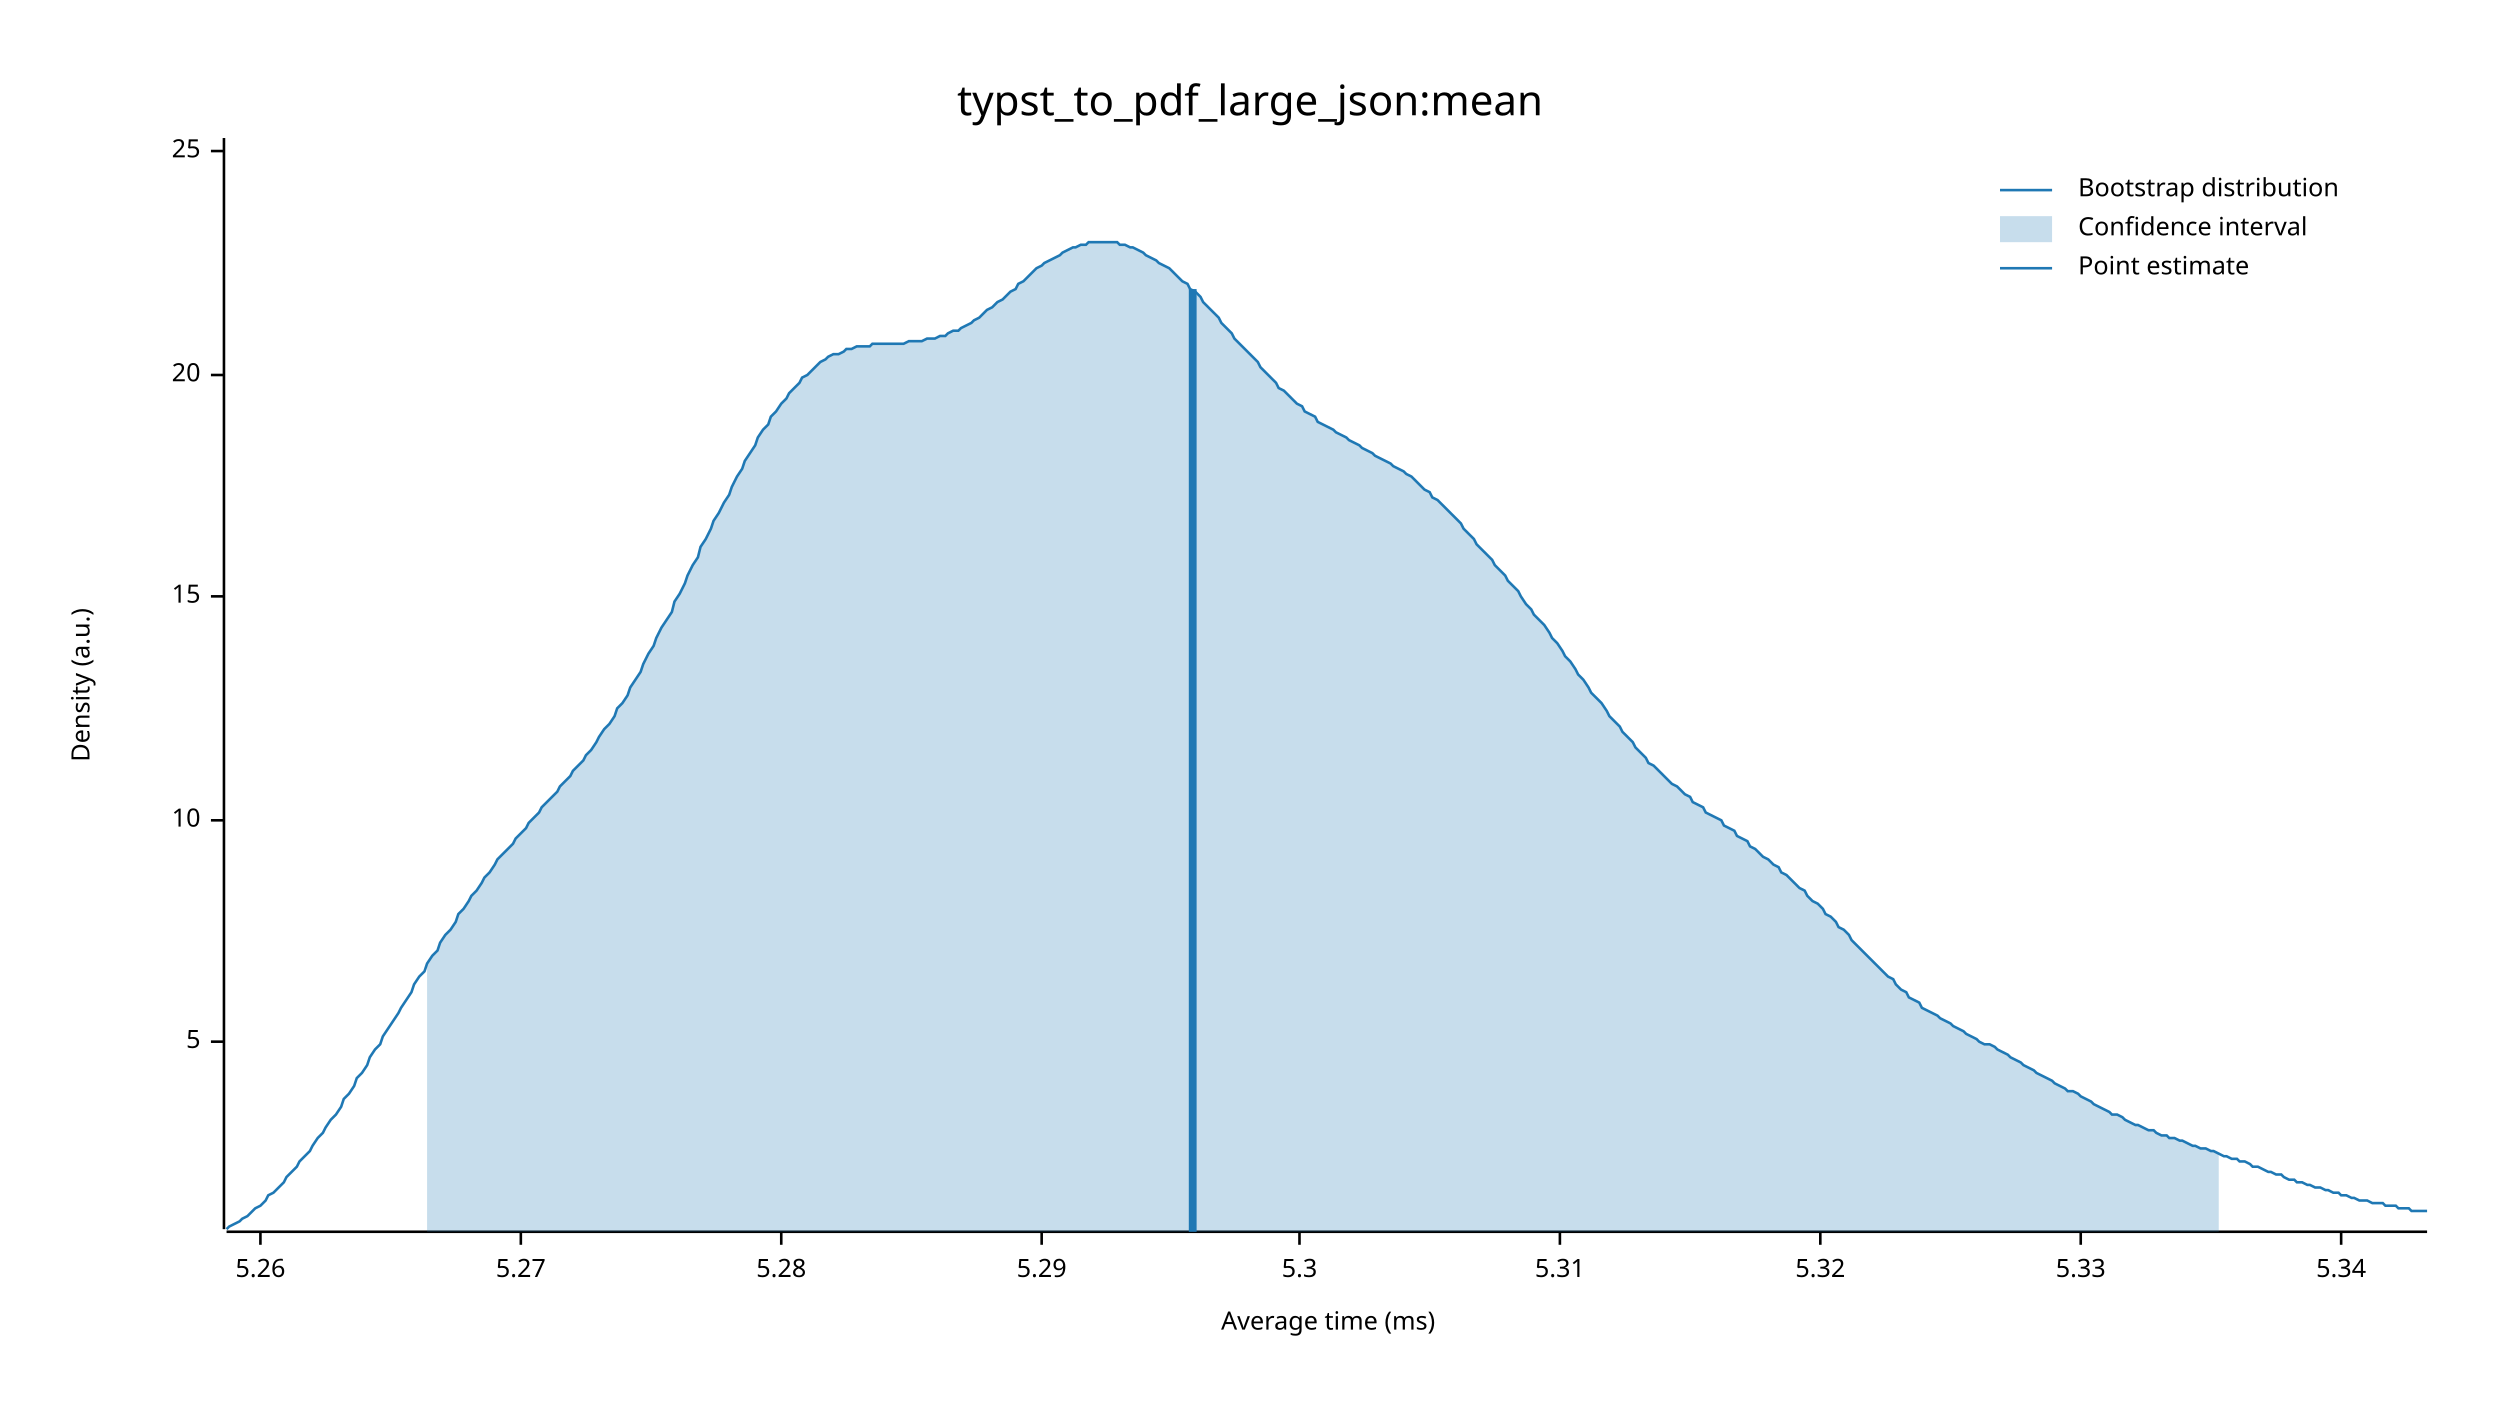
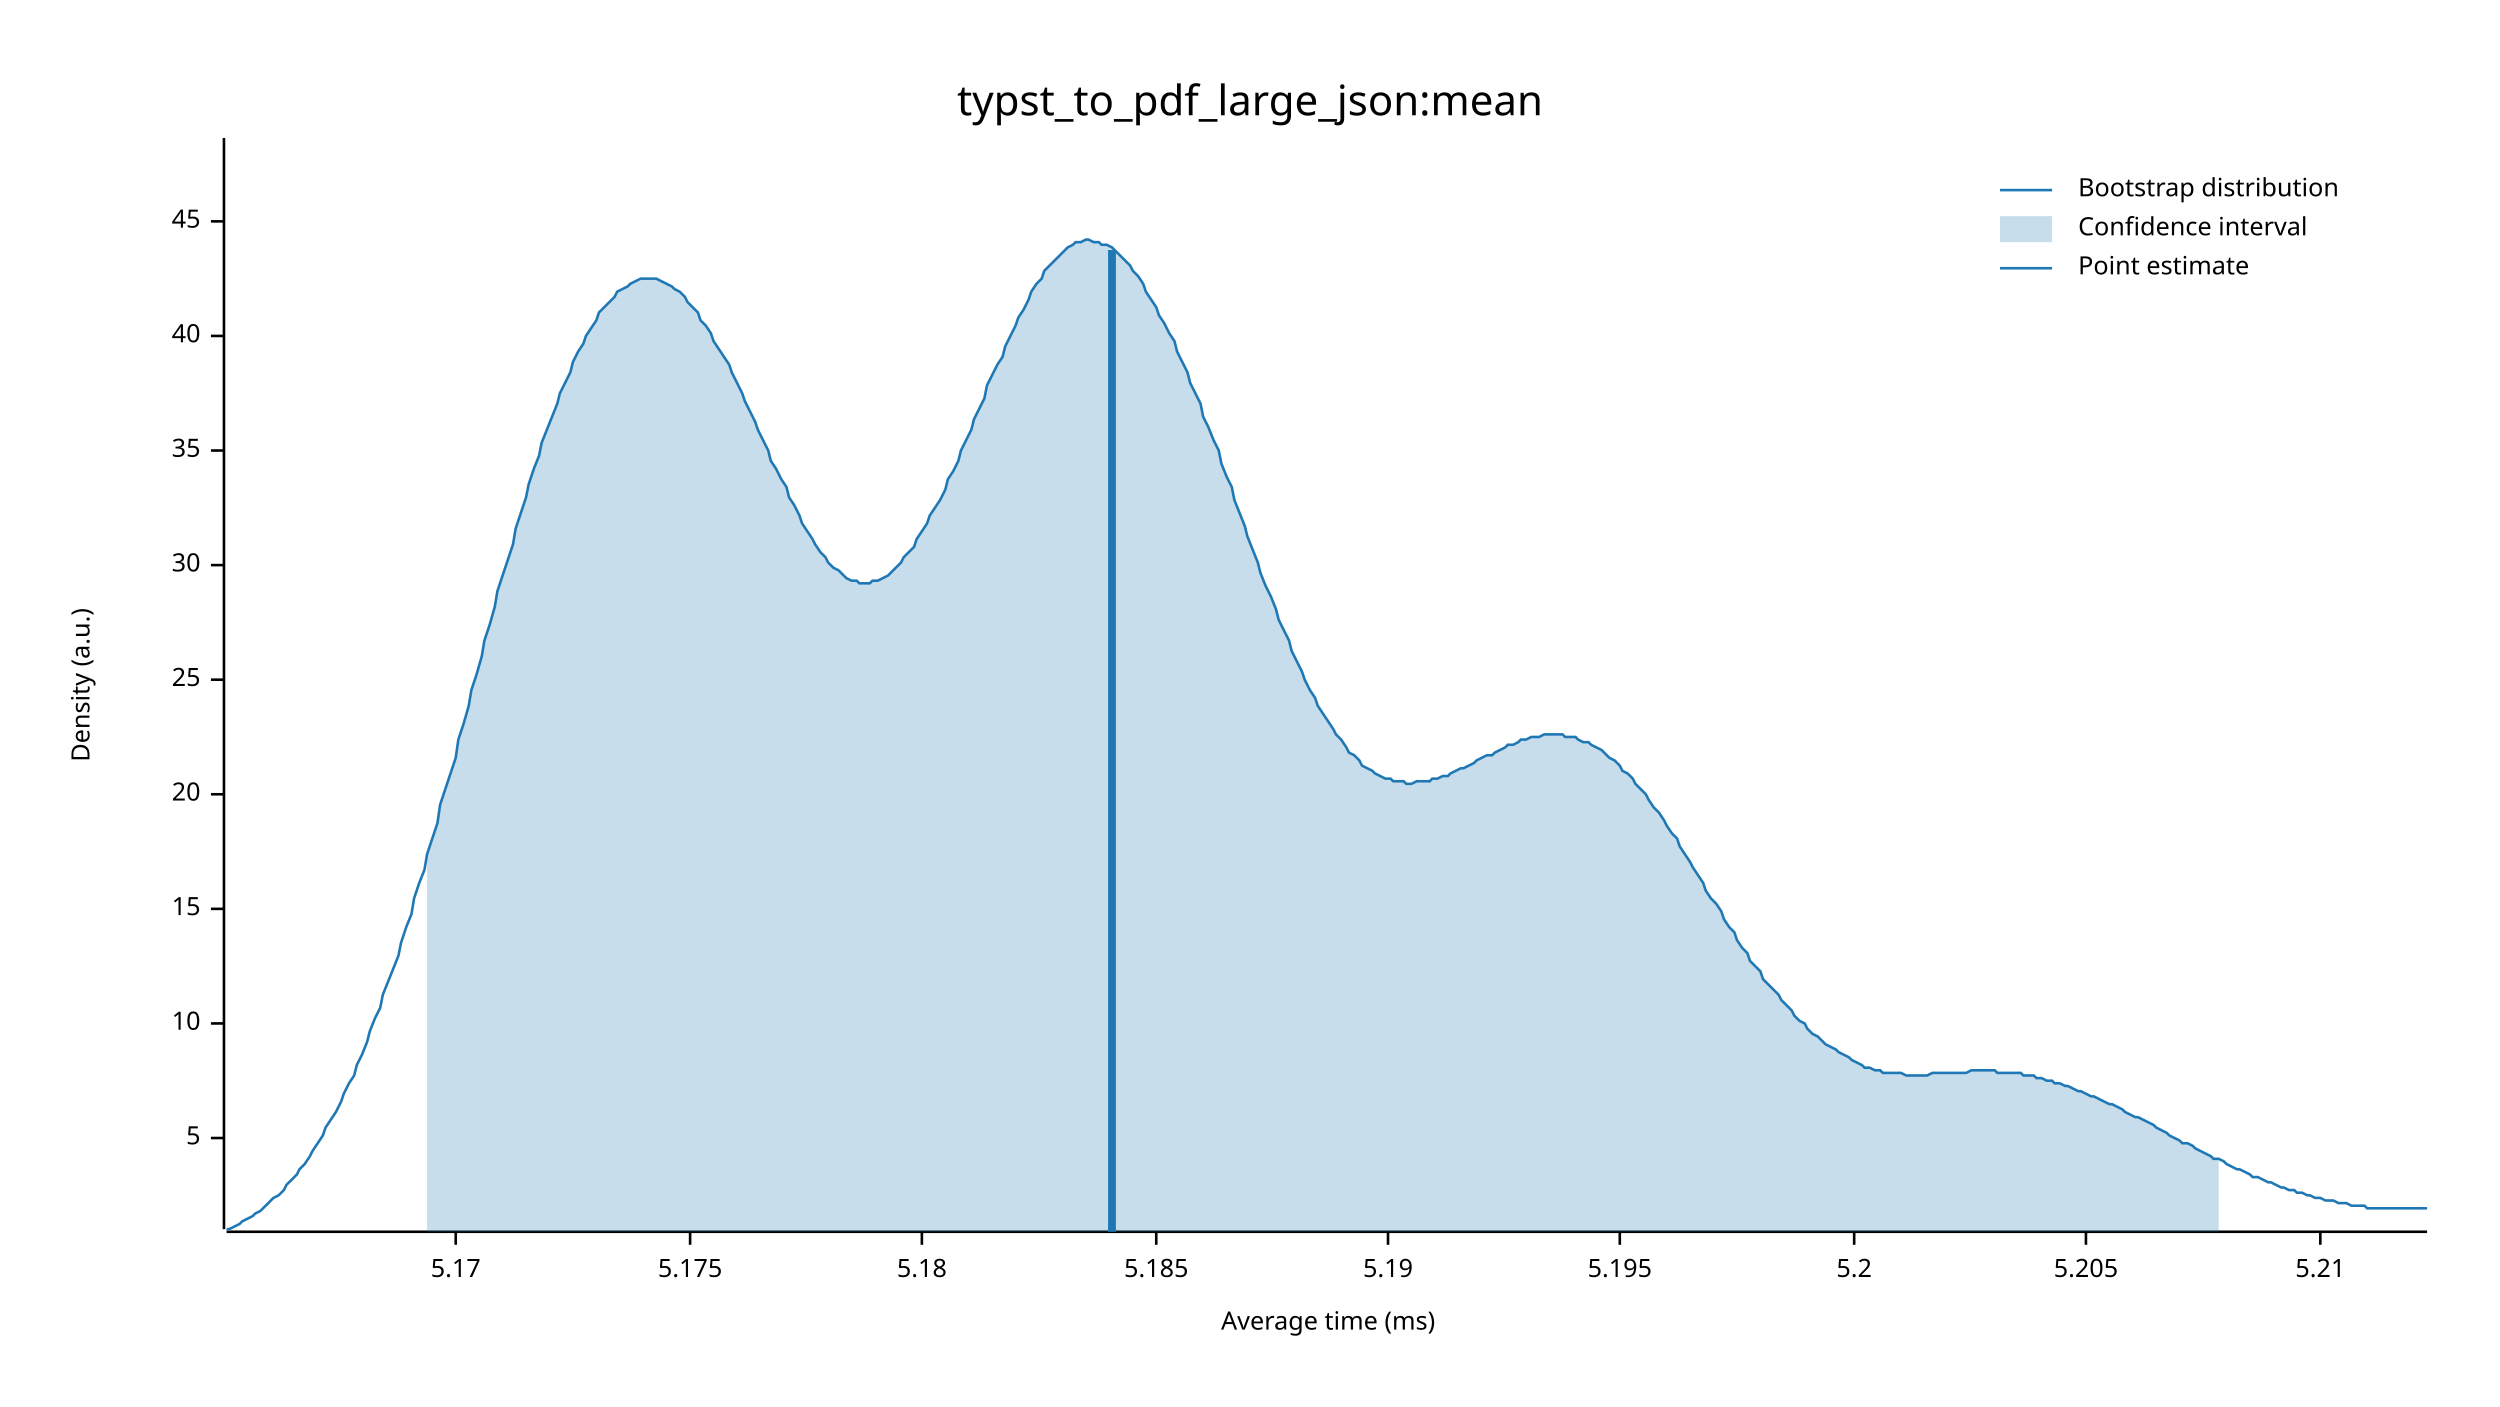
<svg xmlns="http://www.w3.org/2000/svg" width="960" height="540" viewBox="0 0 960 540">
  <text x="480" y="32" dy="0.76em" text-anchor="middle" font-family="sans-serif" font-size="16.129" opacity="1" fill="#000000">
typst_to_pdf_large_json:mean
</text>
  <text x="27" y="263" dy="0.76em" text-anchor="middle" font-family="sans-serif" font-size="9.677" opacity="1" fill="#000000" transform="rotate(270, 27, 263)">
Density (a.u.)
</text>
  <text x="510" y="513" dy="-0.5ex" text-anchor="middle" font-family="sans-serif" font-size="9.677" opacity="1" fill="#000000">
Average time (ms)
</text>
  <polyline fill="none" opacity="1" stroke="#000000" stroke-width="1" points="86,53 86,472 " />
-   <text x="77" y="400" dy="0.5ex" text-anchor="end" font-family="sans-serif" font-size="9.677" opacity="1" fill="#000000">
+   <text x="77" y="437" dy="0.5ex" text-anchor="end" font-family="sans-serif" font-size="9.677" opacity="1" fill="#000000">
5
</text>
-   <polyline fill="none" opacity="1" stroke="#000000" stroke-width="1" points="81,400 86,400 " />
-   <text x="77" y="315" dy="0.5ex" text-anchor="end" font-family="sans-serif" font-size="9.677" opacity="1" fill="#000000">
+   <polyline fill="none" opacity="1" stroke="#000000" stroke-width="1" points="81,437 86,437 " />
+   <text x="77" y="393" dy="0.5ex" text-anchor="end" font-family="sans-serif" font-size="9.677" opacity="1" fill="#000000">
10
</text>
-   <polyline fill="none" opacity="1" stroke="#000000" stroke-width="1" points="81,315 86,315 " />
-   <text x="77" y="229" dy="0.5ex" text-anchor="end" font-family="sans-serif" font-size="9.677" opacity="1" fill="#000000">
+   <polyline fill="none" opacity="1" stroke="#000000" stroke-width="1" points="81,393 86,393 " />
+   <text x="77" y="349" dy="0.5ex" text-anchor="end" font-family="sans-serif" font-size="9.677" opacity="1" fill="#000000">
15
</text>
-   <polyline fill="none" opacity="1" stroke="#000000" stroke-width="1" points="81,229 86,229 " />
-   <text x="77" y="144" dy="0.5ex" text-anchor="end" font-family="sans-serif" font-size="9.677" opacity="1" fill="#000000">
+   <polyline fill="none" opacity="1" stroke="#000000" stroke-width="1" points="81,349 86,349 " />
+   <text x="77" y="305" dy="0.5ex" text-anchor="end" font-family="sans-serif" font-size="9.677" opacity="1" fill="#000000">
20
</text>
-   <polyline fill="none" opacity="1" stroke="#000000" stroke-width="1" points="81,144 86,144 " />
-   <text x="77" y="58" dy="0.5ex" text-anchor="end" font-family="sans-serif" font-size="9.677" opacity="1" fill="#000000">
+   <polyline fill="none" opacity="1" stroke="#000000" stroke-width="1" points="81,305 86,305 " />
+   <text x="77" y="261" dy="0.5ex" text-anchor="end" font-family="sans-serif" font-size="9.677" opacity="1" fill="#000000">
25
</text>
-   <polyline fill="none" opacity="1" stroke="#000000" stroke-width="1" points="81,58 86,58 " />
+   <polyline fill="none" opacity="1" stroke="#000000" stroke-width="1" points="81,261 86,261 " />
+   <text x="77" y="217" dy="0.5ex" text-anchor="end" font-family="sans-serif" font-size="9.677" opacity="1" fill="#000000">
+ 30
+ </text>
+   <polyline fill="none" opacity="1" stroke="#000000" stroke-width="1" points="81,217 86,217 " />
+   <text x="77" y="173" dy="0.5ex" text-anchor="end" font-family="sans-serif" font-size="9.677" opacity="1" fill="#000000">
+ 35
+ </text>
+   <polyline fill="none" opacity="1" stroke="#000000" stroke-width="1" points="81,173 86,173 " />
+   <text x="77" y="129" dy="0.5ex" text-anchor="end" font-family="sans-serif" font-size="9.677" opacity="1" fill="#000000">
+ 40
+ </text>
+   <polyline fill="none" opacity="1" stroke="#000000" stroke-width="1" points="81,129 86,129 " />
+   <text x="77" y="85" dy="0.5ex" text-anchor="end" font-family="sans-serif" font-size="9.677" opacity="1" fill="#000000">
+ 45
+ </text>
+   <polyline fill="none" opacity="1" stroke="#000000" stroke-width="1" points="81,85 86,85 " />
  <polyline fill="none" opacity="1" stroke="#000000" stroke-width="1" points="87,473 932,473 " />
-   <text x="100" y="483" dy="0.76em" text-anchor="middle" font-family="sans-serif" font-size="9.677" opacity="1" fill="#000000">
- 5.26
+   <text x="175" y="483" dy="0.76em" text-anchor="middle" font-family="sans-serif" font-size="9.677" opacity="1" fill="#000000">
+ 5.17
</text>
-   <polyline fill="none" opacity="1" stroke="#000000" stroke-width="1" points="100,473 100,478 " />
-   <text x="200" y="483" dy="0.76em" text-anchor="middle" font-family="sans-serif" font-size="9.677" opacity="1" fill="#000000">
- 5.27
+   <polyline fill="none" opacity="1" stroke="#000000" stroke-width="1" points="175,473 175,478 " />
+   <text x="265" y="483" dy="0.76em" text-anchor="middle" font-family="sans-serif" font-size="9.677" opacity="1" fill="#000000">
+ 5.175
</text>
-   <polyline fill="none" opacity="1" stroke="#000000" stroke-width="1" points="200,473 200,478 " />
-   <text x="300" y="483" dy="0.76em" text-anchor="middle" font-family="sans-serif" font-size="9.677" opacity="1" fill="#000000">
- 5.28
+   <polyline fill="none" opacity="1" stroke="#000000" stroke-width="1" points="265,473 265,478 " />
+   <text x="354" y="483" dy="0.76em" text-anchor="middle" font-family="sans-serif" font-size="9.677" opacity="1" fill="#000000">
+ 5.18
</text>
-   <polyline fill="none" opacity="1" stroke="#000000" stroke-width="1" points="300,473 300,478 " />
-   <text x="400" y="483" dy="0.76em" text-anchor="middle" font-family="sans-serif" font-size="9.677" opacity="1" fill="#000000">
- 5.29
+   <polyline fill="none" opacity="1" stroke="#000000" stroke-width="1" points="354,473 354,478 " />
+   <text x="444" y="483" dy="0.76em" text-anchor="middle" font-family="sans-serif" font-size="9.677" opacity="1" fill="#000000">
+ 5.185
</text>
-   <polyline fill="none" opacity="1" stroke="#000000" stroke-width="1" points="400,473 400,478 " />
-   <text x="499" y="483" dy="0.76em" text-anchor="middle" font-family="sans-serif" font-size="9.677" opacity="1" fill="#000000">
- 5.3
+   <polyline fill="none" opacity="1" stroke="#000000" stroke-width="1" points="444,473 444,478 " />
+   <text x="533" y="483" dy="0.76em" text-anchor="middle" font-family="sans-serif" font-size="9.677" opacity="1" fill="#000000">
+ 5.19
</text>
-   <polyline fill="none" opacity="1" stroke="#000000" stroke-width="1" points="499,473 499,478 " />
-   <text x="599" y="483" dy="0.76em" text-anchor="middle" font-family="sans-serif" font-size="9.677" opacity="1" fill="#000000">
- 5.31
+   <polyline fill="none" opacity="1" stroke="#000000" stroke-width="1" points="533,473 533,478 " />
+   <text x="622" y="483" dy="0.76em" text-anchor="middle" font-family="sans-serif" font-size="9.677" opacity="1" fill="#000000">
+ 5.195
</text>
-   <polyline fill="none" opacity="1" stroke="#000000" stroke-width="1" points="599,473 599,478 " />
-   <text x="699" y="483" dy="0.76em" text-anchor="middle" font-family="sans-serif" font-size="9.677" opacity="1" fill="#000000">
- 5.32
+   <polyline fill="none" opacity="1" stroke="#000000" stroke-width="1" points="622,473 622,478 " />
+   <text x="712" y="483" dy="0.76em" text-anchor="middle" font-family="sans-serif" font-size="9.677" opacity="1" fill="#000000">
+ 5.2
</text>
-   <polyline fill="none" opacity="1" stroke="#000000" stroke-width="1" points="699,473 699,478 " />
-   <text x="799" y="483" dy="0.76em" text-anchor="middle" font-family="sans-serif" font-size="9.677" opacity="1" fill="#000000">
- 5.33
+   <polyline fill="none" opacity="1" stroke="#000000" stroke-width="1" points="712,473 712,478 " />
+   <text x="801" y="483" dy="0.76em" text-anchor="middle" font-family="sans-serif" font-size="9.677" opacity="1" fill="#000000">
+ 5.205
</text>
-   <polyline fill="none" opacity="1" stroke="#000000" stroke-width="1" points="799,473 799,478 " />
-   <text x="899" y="483" dy="0.76em" text-anchor="middle" font-family="sans-serif" font-size="9.677" opacity="1" fill="#000000">
- 5.34
+   <polyline fill="none" opacity="1" stroke="#000000" stroke-width="1" points="801,473 801,478 " />
+   <text x="891" y="483" dy="0.76em" text-anchor="middle" font-family="sans-serif" font-size="9.677" opacity="1" fill="#000000">
+ 5.21
</text>
-   <polyline fill="none" opacity="1" stroke="#000000" stroke-width="1" points="899,473 899,478 " />
-   <polyline fill="none" opacity="1" stroke="#1F78B4" stroke-width="1" points="87,472 88,471 90,470 92,469 93,468 95,467 97,465 98,464 100,463 102,461 103,459 105,458 107,456 109,454 110,452 112,450 114,448 115,446 117,444 119,442 120,440 122,437 124,435 125,433 127,430 129,428 131,425 132,422 134,420 136,417 137,414 139,412 141,409 142,406 144,403 146,401 147,398 149,395 151,392 153,389 154,387 156,384 158,381 159,378 161,375 163,373 164,370 166,367 168,365 169,362 171,359 173,357 175,354 176,351 178,349 180,346 181,344 183,342 185,339 186,337 188,335 190,332 191,330 193,328 195,326 197,324 198,322 200,320 202,318 203,316 205,314 207,312 208,310 210,308 212,306 214,304 215,302 217,300 219,298 220,296 222,294 224,292 225,290 227,288 229,285 230,283 232,280 234,278 236,275 237,272 239,270 241,267 242,264 244,261 246,258 247,255 249,251 251,248 252,245 254,241 256,238 258,235 259,231 261,228 263,224 264,221 266,217 268,214 269,210 271,207 273,203 274,200 276,197 278,193 280,190 281,187 283,183 285,180 286,177 288,174 290,171 291,168 293,165 295,163 296,160 298,158 300,155 302,153 303,151 305,149 307,147 308,145 310,144 312,142 313,141 315,139 317,138 318,137 320,136 322,136 324,135 325,134 327,134 329,133 330,133 332,133 334,133 335,132 337,132 339,132 341,132 342,132 344,132 346,132 347,132 349,131 351,131 352,131 354,131 356,130 357,130 359,130 361,129 363,129 364,128 366,127 368,127 369,126 371,125 373,124 374,123 376,122 378,120 379,119 381,118 383,116 385,115 386,114 388,112 390,111 391,109 393,108 395,106 396,105 398,103 400,102 401,101 403,100 405,99 407,98 408,97 410,96 412,95 413,95 415,94 417,94 418,93 420,93 422,93 423,93 425,93 427,93 429,93 430,94 432,94 434,95 435,95 437,96 439,97 440,98 442,99 444,100 445,101 447,102 449,103 451,105 452,106 454,108 456,109 457,111 459,112 461,114 462,116 464,118 466,120 468,122 469,124 471,126 473,128 474,130 476,132 478,134 479,135 481,137 483,139 484,141 486,143 488,145 490,147 491,149 493,150 495,152 496,153 498,155 500,156 501,158 503,159 505,160 506,162 508,163 510,164 512,165 513,166 515,167 517,168 518,169 520,170 522,171 523,172 525,173 527,174 528,175 530,176 532,177 534,178 535,179 537,180 539,181 540,182 542,183 544,185 545,186 547,188 549,189 550,191 552,192 554,194 556,196 557,197 559,199 561,201 562,203 564,205 566,207 567,209 569,211 571,213 573,215 574,217 576,219 578,221 579,223 581,225 583,227 584,229 586,232 588,234 589,236 591,238 593,240 595,243 596,245 598,247 600,250 601,252 603,254 605,257 606,259 608,261 610,264 611,266 613,268 615,270 617,273 618,275 620,277 622,279 623,281 625,283 627,285 628,287 630,289 632,291 633,293 635,294 637,296 639,298 640,299 642,301 644,302 645,303 647,305 649,306 650,308 652,309 654,310 655,312 657,313 659,314 661,315 662,317 664,318 666,319 667,321 669,322 671,323 672,325 674,326 676,328 677,329 679,330 681,332 683,333 684,335 686,336 688,338 689,339 691,341 693,342 694,344 696,346 698,347 700,349 701,351 703,352 705,354 706,356 708,357 710,359 711,361 713,363 715,365 716,366 718,368 720,370 722,372 723,373 725,375 727,376 728,378 730,380 732,381 733,383 735,384 737,385 738,387 740,388 742,389 744,390 745,391 747,392 749,393 750,394 752,395 754,396 755,397 757,398 759,399 760,400 762,401 764,401 766,402 767,403 769,404 771,405 772,406 774,407 776,408 777,409 779,410 781,411 782,412 784,413 786,414 788,415 789,416 791,417 793,418 794,419 796,419 798,420 799,421 801,422 803,423 804,424 806,425 808,426 810,427 811,428 813,428 815,429 816,430 818,431 820,432 821,432 823,433 825,434 827,434 828,435 830,436 832,436 833,437 835,437 837,438 838,438 840,439 842,440 843,440 845,441 847,441 849,442 850,442 852,443 854,444 855,444 857,445 859,445 860,446 862,446 864,447 865,448 867,448 869,449 871,450 872,450 874,451 876,451 877,452 879,453 881,453 882,454 884,454 886,455 887,455 889,456 891,456 893,457 894,457 896,458 898,458 899,459 901,459 903,460 904,460 906,461 908,461 909,461 911,462 913,462 915,462 916,463 918,463 920,463 921,464 923,464 925,464 926,465 928,465 930,465 932,465 " />
-   <polygon opacity="0.25" fill="#1F78B4" points="164,370 166,367 168,365 169,362 171,359 173,357 175,354 176,351 178,349 180,346 181,344 183,342 185,339 186,337 188,335 190,332 191,330 193,328 195,326 197,324 198,322 200,320 202,318 203,316 205,314 207,312 208,310 210,308 212,306 214,304 215,302 217,300 219,298 220,296 222,294 224,292 225,290 227,288 229,285 230,283 232,280 234,278 236,275 237,272 239,270 241,267 242,264 244,261 246,258 247,255 249,251 251,248 252,245 254,241 256,238 258,235 259,231 261,228 263,224 264,221 266,217 268,214 269,210 271,207 273,203 274,200 276,197 278,193 280,190 281,187 283,183 285,180 286,177 288,174 290,171 291,168 293,165 295,163 296,160 298,158 300,155 302,153 303,151 305,149 307,147 308,145 310,144 312,142 313,141 315,139 317,138 318,137 320,136 322,136 324,135 325,134 327,134 329,133 330,133 332,133 334,133 335,132 337,132 339,132 341,132 342,132 344,132 346,132 347,132 349,131 351,131 352,131 354,131 356,130 357,130 359,130 361,129 363,129 364,128 366,127 368,127 369,126 371,125 373,124 374,123 376,122 378,120 379,119 381,118 383,116 385,115 386,114 388,112 390,111 391,109 393,108 395,106 396,105 398,103 400,102 401,101 403,100 405,99 407,98 408,97 410,96 412,95 413,95 415,94 417,94 418,93 420,93 422,93 423,93 425,93 427,93 429,93 430,94 432,94 434,95 435,95 437,96 439,97 440,98 442,99 444,100 445,101 447,102 449,103 451,105 452,106 454,108 456,109 457,111 459,112 461,114 462,116 464,118 466,120 468,122 469,124 471,126 473,128 474,130 476,132 478,134 479,135 481,137 483,139 484,141 486,143 488,145 490,147 491,149 493,150 495,152 496,153 498,155 500,156 501,158 503,159 505,160 506,162 508,163 510,164 512,165 513,166 515,167 517,168 518,169 520,170 522,171 523,172 525,173 527,174 528,175 530,176 532,177 534,178 535,179 537,180 539,181 540,182 542,183 544,185 545,186 547,188 549,189 550,191 552,192 554,194 556,196 557,197 559,199 561,201 562,203 564,205 566,207 567,209 569,211 571,213 573,215 574,217 576,219 578,221 579,223 581,225 583,227 584,229 586,232 588,234 589,236 591,238 593,240 595,243 596,245 598,247 600,250 601,252 603,254 605,257 606,259 608,261 610,264 611,266 613,268 615,270 617,273 618,275 620,277 622,279 623,281 625,283 627,285 628,287 630,289 632,291 633,293 635,294 637,296 639,298 640,299 642,301 644,302 645,303 647,305 649,306 650,308 652,309 654,310 655,312 657,313 659,314 661,315 662,317 664,318 666,319 667,321 669,322 671,323 672,325 674,326 676,328 677,329 679,330 681,332 683,333 684,335 686,336 688,338 689,339 691,341 693,342 694,344 696,346 698,347 700,349 701,351 703,352 705,354 706,356 708,357 710,359 711,361 713,363 715,365 716,366 718,368 720,370 722,372 723,373 725,375 727,376 728,378 730,380 732,381 733,383 735,384 737,385 738,387 740,388 742,389 744,390 745,391 747,392 749,393 750,394 752,395 754,396 755,397 757,398 759,399 760,400 762,401 764,401 766,402 767,403 769,404 771,405 772,406 774,407 776,408 777,409 779,410 781,411 782,412 784,413 786,414 788,415 789,416 791,417 793,418 794,419 796,419 798,420 799,421 801,422 803,423 804,424 806,425 808,426 810,427 811,428 813,428 815,429 816,430 818,431 820,432 821,432 823,433 825,434 827,434 828,435 830,436 832,436 833,437 835,437 837,438 838,438 840,439 842,440 843,440 845,441 847,441 849,442 850,442 852,443 852,473 164,473 " />
-   <polyline fill="none" opacity="1" stroke="#1F78B4" stroke-width="3" points="458,473 458,111 " />
+   <polyline fill="none" opacity="1" stroke="#000000" stroke-width="1" points="891,473 891,478 " />
+   <polyline fill="none" opacity="1" stroke="#1F78B4" stroke-width="1" points="87,472 88,472 90,471 92,470 93,469 95,468 97,467 98,466 100,465 102,463 103,462 105,460 107,459 109,457 110,455 112,453 114,451 115,449 117,447 119,444 120,442 122,439 124,436 125,433 127,430 129,427 131,423 132,420 134,416 136,413 137,409 139,405 141,400 142,396 144,391 146,387 147,382 149,377 151,372 153,367 154,362 156,356 158,351 159,345 161,339 163,334 164,328 166,322 168,316 169,309 171,303 173,297 175,291 176,284 178,278 180,271 181,265 183,259 185,252 186,246 188,240 190,233 191,227 193,221 195,215 197,209 198,203 200,197 202,191 203,186 205,180 207,175 208,170 210,165 212,160 214,155 215,151 217,147 219,143 220,139 222,135 224,132 225,129 227,126 229,123 230,120 232,118 234,116 236,114 237,112 239,111 241,110 242,109 244,108 246,107 247,107 249,107 251,107 252,107 254,108 256,109 258,110 259,111 261,112 263,114 264,116 266,118 268,120 269,123 271,125 273,128 274,131 276,134 278,137 280,140 281,143 283,147 285,151 286,154 288,158 290,162 291,165 293,169 295,173 296,177 298,180 300,184 302,187 303,191 305,194 307,198 308,201 310,204 312,207 313,209 315,212 317,214 318,216 320,218 322,219 324,221 325,222 327,223 329,223 330,224 332,224 334,224 335,223 337,223 339,222 341,221 342,220 344,218 346,216 347,214 349,212 351,210 352,207 354,204 356,201 357,198 359,195 361,192 363,188 364,184 366,181 368,177 369,173 371,169 373,165 374,161 376,157 378,153 379,148 381,144 383,140 385,137 386,133 388,129 390,125 391,122 393,119 395,115 396,112 398,109 400,107 401,104 403,102 405,100 407,98 408,97 410,95 412,94 413,93 415,93 417,92 418,92 420,93 422,93 423,94 425,94 427,95 429,97 430,98 432,100 434,102 435,104 437,106 439,109 440,112 442,115 444,118 445,121 447,124 449,128 451,131 452,135 454,139 456,143 457,147 459,151 461,155 462,160 464,164 466,169 468,173 469,178 471,183 473,187 474,192 476,197 478,202 479,206 481,211 483,216 484,220 486,225 488,229 490,234 491,238 493,242 495,246 496,250 498,254 500,258 501,261 503,265 505,268 506,271 508,274 510,277 512,280 513,282 515,284 517,287 518,289 520,290 522,292 523,294 525,295 527,296 528,297 530,298 532,299 534,299 535,300 537,300 539,300 540,301 542,301 544,300 545,300 547,300 549,300 550,299 552,299 554,298 556,298 557,297 559,296 561,295 562,295 564,294 566,293 567,292 569,291 571,290 573,290 574,289 576,288 578,287 579,286 581,286 583,285 584,284 586,284 588,283 589,283 591,283 593,282 595,282 596,282 598,282 600,282 601,283 603,283 605,283 606,284 608,285 610,285 611,286 613,287 615,288 617,290 618,291 620,292 622,294 623,296 625,297 627,299 628,301 630,303 632,305 633,307 635,310 637,312 639,315 640,317 642,320 644,322 645,325 647,328 649,331 650,333 652,336 654,339 655,342 657,345 659,347 661,350 662,353 664,356 666,358 667,361 669,364 671,366 672,369 674,371 676,373 677,376 679,378 681,380 683,382 684,384 686,386 688,388 689,390 691,392 693,393 694,395 696,397 698,398 700,400 701,401 703,402 705,403 706,404 708,405 710,406 711,407 713,408 715,409 716,410 718,410 720,411 722,411 723,412 725,412 727,412 728,412 730,412 732,413 733,413 735,413 737,413 738,413 740,413 742,412 744,412 745,412 747,412 749,412 750,412 752,412 754,412 755,412 757,411 759,411 760,411 762,411 764,411 766,411 767,412 769,412 771,412 772,412 774,412 776,412 777,413 779,413 781,413 782,414 784,414 786,415 788,415 789,416 791,416 793,417 794,417 796,418 798,419 799,419 801,420 803,421 804,421 806,422 808,423 810,424 811,424 813,425 815,426 816,427 818,428 820,429 821,429 823,430 825,431 827,432 828,433 830,434 832,435 833,436 835,437 837,438 838,439 840,439 842,440 843,441 845,442 847,443 849,444 850,445 852,445 854,446 855,447 857,448 859,449 860,449 862,450 864,451 865,452 867,452 869,453 871,454 872,454 874,455 876,456 877,456 879,457 881,457 882,458 884,458 886,459 887,459 889,460 891,460 893,461 894,461 896,461 898,462 899,462 901,462 903,463 904,463 906,463 908,463 909,464 911,464 913,464 915,464 916,464 918,464 920,464 921,464 923,464 925,464 926,464 928,464 930,464 932,464 " />
+   <polygon opacity="0.25" fill="#1F78B4" points="164,328 166,322 168,316 169,309 171,303 173,297 175,291 176,284 178,278 180,271 181,265 183,259 185,252 186,246 188,240 190,233 191,227 193,221 195,215 197,209 198,203 200,197 202,191 203,186 205,180 207,175 208,170 210,165 212,160 214,155 215,151 217,147 219,143 220,139 222,135 224,132 225,129 227,126 229,123 230,120 232,118 234,116 236,114 237,112 239,111 241,110 242,109 244,108 246,107 247,107 249,107 251,107 252,107 254,108 256,109 258,110 259,111 261,112 263,114 264,116 266,118 268,120 269,123 271,125 273,128 274,131 276,134 278,137 280,140 281,143 283,147 285,151 286,154 288,158 290,162 291,165 293,169 295,173 296,177 298,180 300,184 302,187 303,191 305,194 307,198 308,201 310,204 312,207 313,209 315,212 317,214 318,216 320,218 322,219 324,221 325,222 327,223 329,223 330,224 332,224 334,224 335,223 337,223 339,222 341,221 342,220 344,218 346,216 347,214 349,212 351,210 352,207 354,204 356,201 357,198 359,195 361,192 363,188 364,184 366,181 368,177 369,173 371,169 373,165 374,161 376,157 378,153 379,148 381,144 383,140 385,137 386,133 388,129 390,125 391,122 393,119 395,115 396,112 398,109 400,107 401,104 403,102 405,100 407,98 408,97 410,95 412,94 413,93 415,93 417,92 418,92 420,93 422,93 423,94 425,94 427,95 429,97 430,98 432,100 434,102 435,104 437,106 439,109 440,112 442,115 444,118 445,121 447,124 449,128 451,131 452,135 454,139 456,143 457,147 459,151 461,155 462,160 464,164 466,169 468,173 469,178 471,183 473,187 474,192 476,197 478,202 479,206 481,211 483,216 484,220 486,225 488,229 490,234 491,238 493,242 495,246 496,250 498,254 500,258 501,261 503,265 505,268 506,271 508,274 510,277 512,280 513,282 515,284 517,287 518,289 520,290 522,292 523,294 525,295 527,296 528,297 530,298 532,299 534,299 535,300 537,300 539,300 540,301 542,301 544,300 545,300 547,300 549,300 550,299 552,299 554,298 556,298 557,297 559,296 561,295 562,295 564,294 566,293 567,292 569,291 571,290 573,290 574,289 576,288 578,287 579,286 581,286 583,285 584,284 586,284 588,283 589,283 591,283 593,282 595,282 596,282 598,282 600,282 601,283 603,283 605,283 606,284 608,285 610,285 611,286 613,287 615,288 617,290 618,291 620,292 622,294 623,296 625,297 627,299 628,301 630,303 632,305 633,307 635,310 637,312 639,315 640,317 642,320 644,322 645,325 647,328 649,331 650,333 652,336 654,339 655,342 657,345 659,347 661,350 662,353 664,356 666,358 667,361 669,364 671,366 672,369 674,371 676,373 677,376 679,378 681,380 683,382 684,384 686,386 688,388 689,390 691,392 693,393 694,395 696,397 698,398 700,400 701,401 703,402 705,403 706,404 708,405 710,406 711,407 713,408 715,409 716,410 718,410 720,411 722,411 723,412 725,412 727,412 728,412 730,412 732,413 733,413 735,413 737,413 738,413 740,413 742,412 744,412 745,412 747,412 749,412 750,412 752,412 754,412 755,412 757,411 759,411 760,411 762,411 764,411 766,411 767,412 769,412 771,412 772,412 774,412 776,412 777,413 779,413 781,413 782,414 784,414 786,415 788,415 789,416 791,416 793,417 794,417 796,418 798,419 799,419 801,420 803,421 804,421 806,422 808,423 810,424 811,424 813,425 815,426 816,427 818,428 820,429 821,429 823,430 825,431 827,432 828,433 830,434 832,435 833,436 835,437 837,438 838,439 840,439 842,440 843,441 845,442 847,443 849,444 850,445 852,445 852,473 164,473 " />
+   <polyline fill="none" opacity="1" stroke="#1F78B4" stroke-width="3" points="427,473 427,96 " />
  <text x="798" y="68" dy="0.76em" text-anchor="start" font-family="sans-serif" font-size="9.677" opacity="1" fill="#000000">
Bootstrap distribution
</text>
  <text x="798" y="83" dy="0.76em" text-anchor="start" font-family="sans-serif" font-size="9.677" opacity="1" fill="#000000">
Confidence interval
</text>
  <text x="798" y="98" dy="0.76em" text-anchor="start" font-family="sans-serif" font-size="9.677" opacity="1" fill="#000000">
Point estimate
</text>
  <polyline fill="none" opacity="1" stroke="#1F78B4" stroke-width="1" points="768,73 788,73 " />
  <rect x="768" y="83" width="20" height="10" opacity="0.25" fill="#1F78B4" stroke="none" />
  <polyline fill="none" opacity="1" stroke="#1F78B4" stroke-width="1" points="768,103 788,103 " />
</svg>
